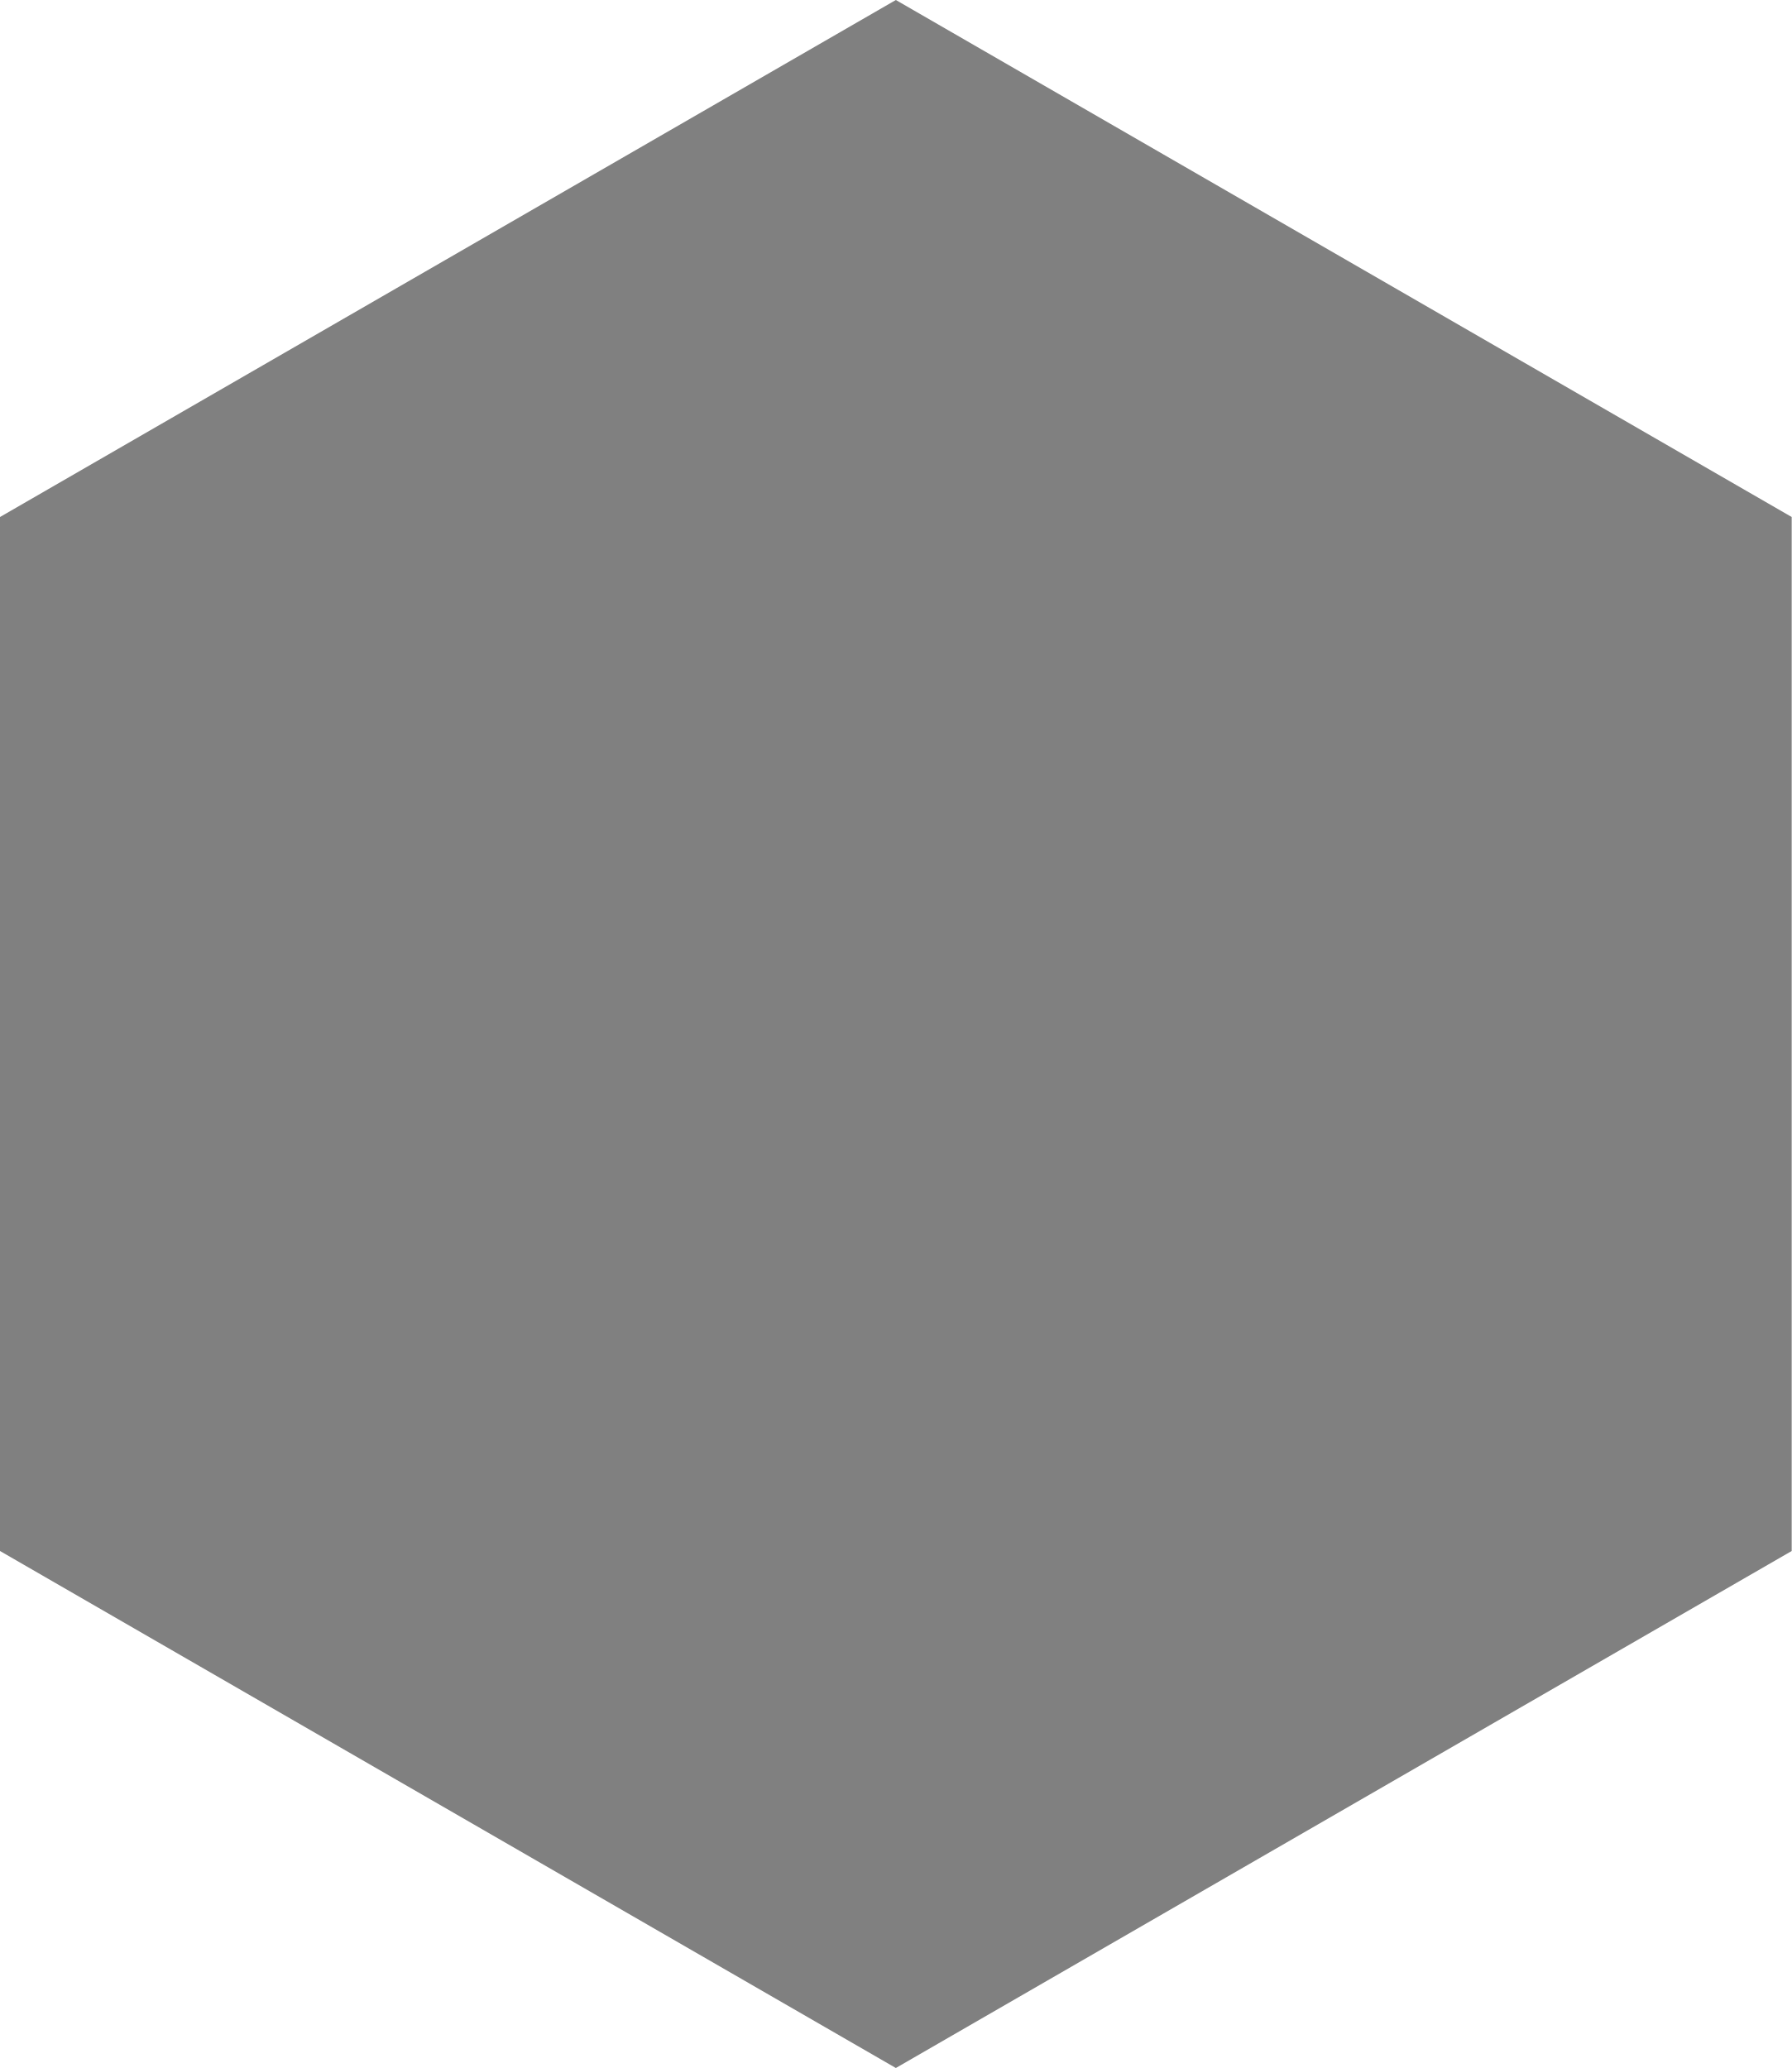
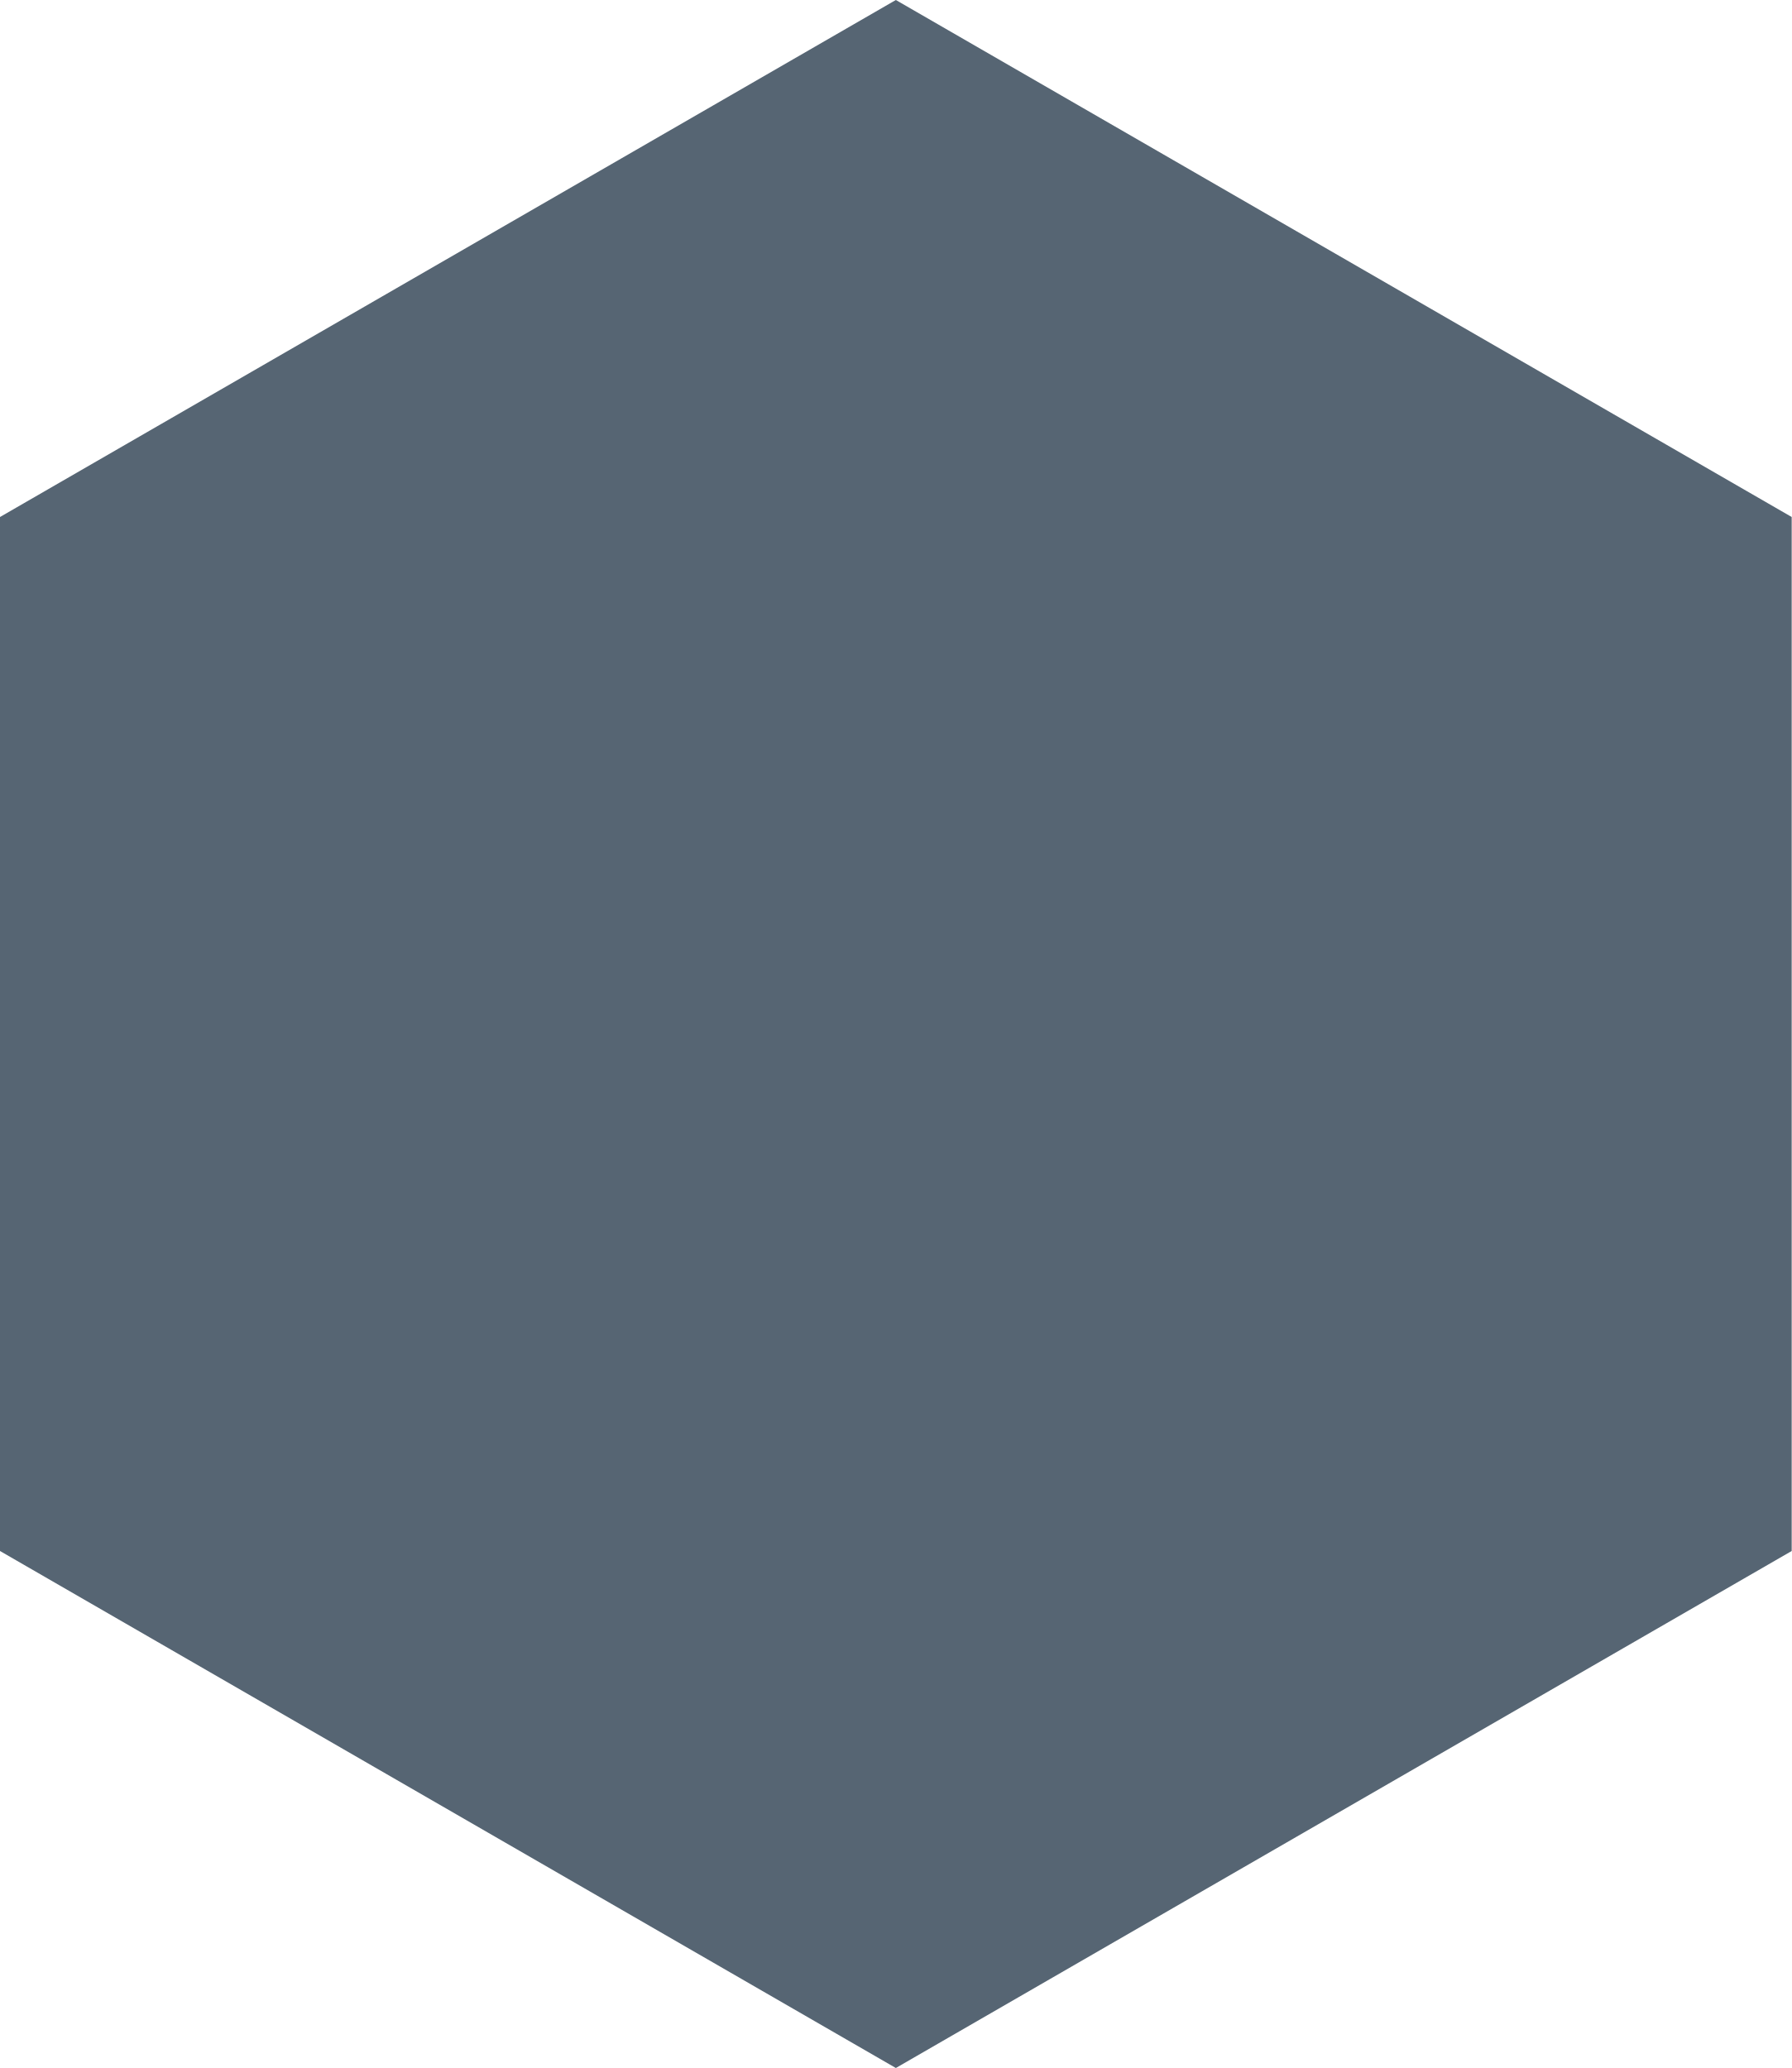
<svg xmlns="http://www.w3.org/2000/svg" viewBox="0 0 13.86 16">
-   <path fill="rgba(128, 128, 128, 1)" d="M6.93 16L0 12V4l6.93-4 6.93 4v8z" />
+   <path fill="#566573" d="M6.93 16L0 12V4l6.93-4 6.93 4v8z" />
</svg>
